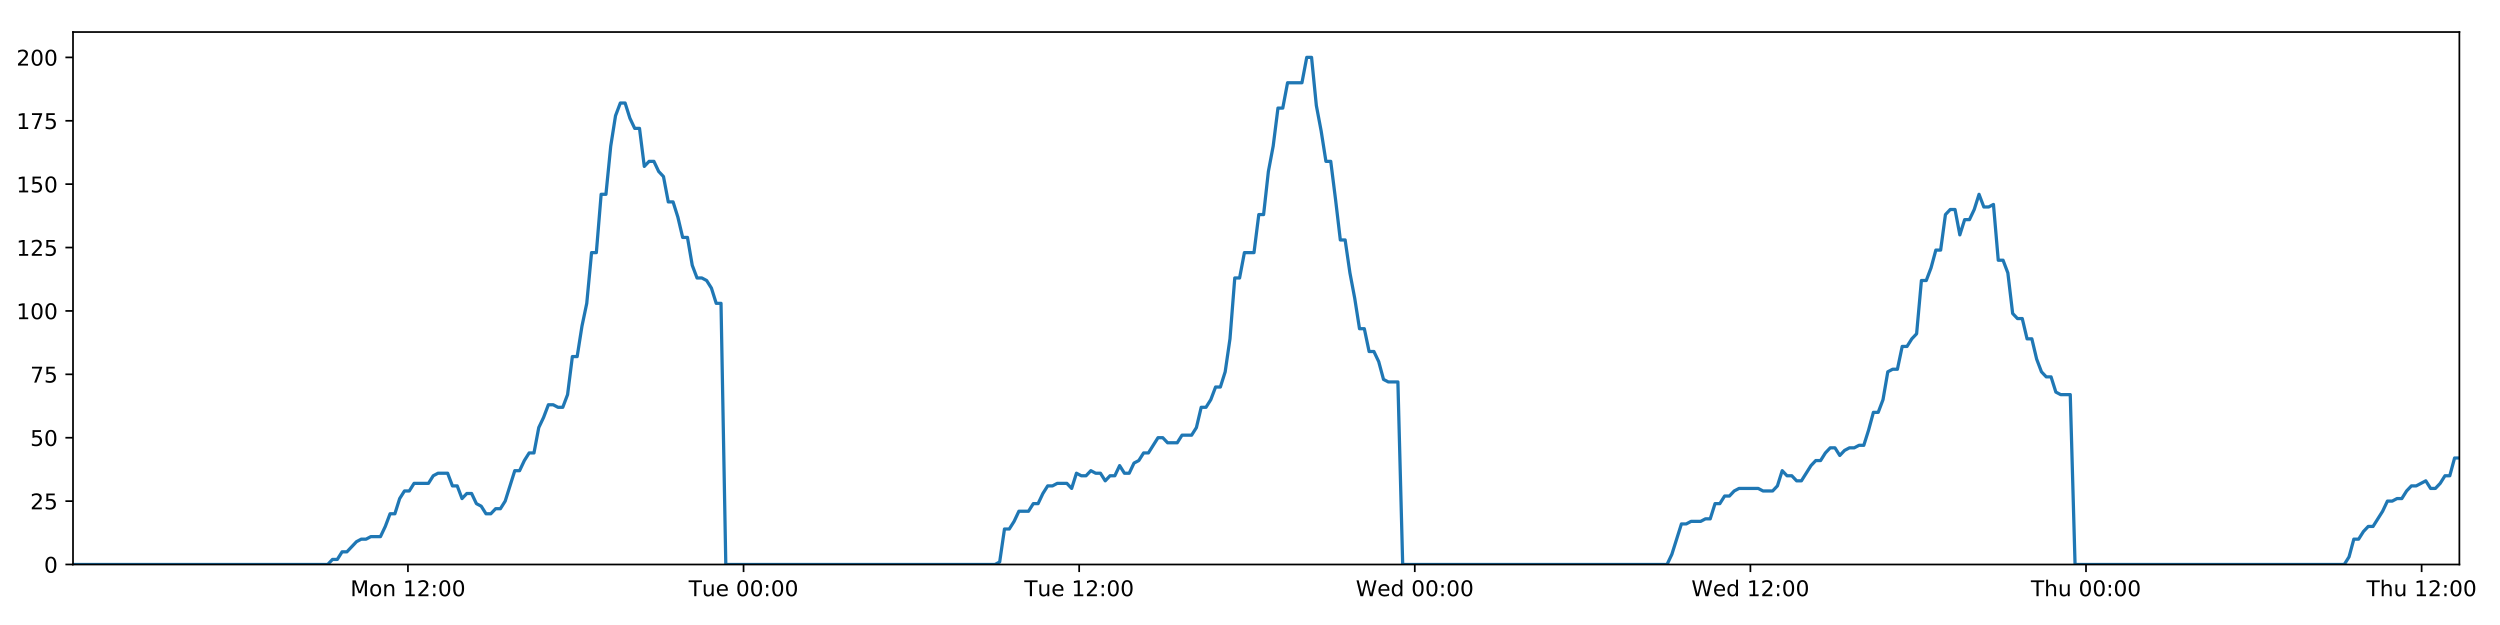
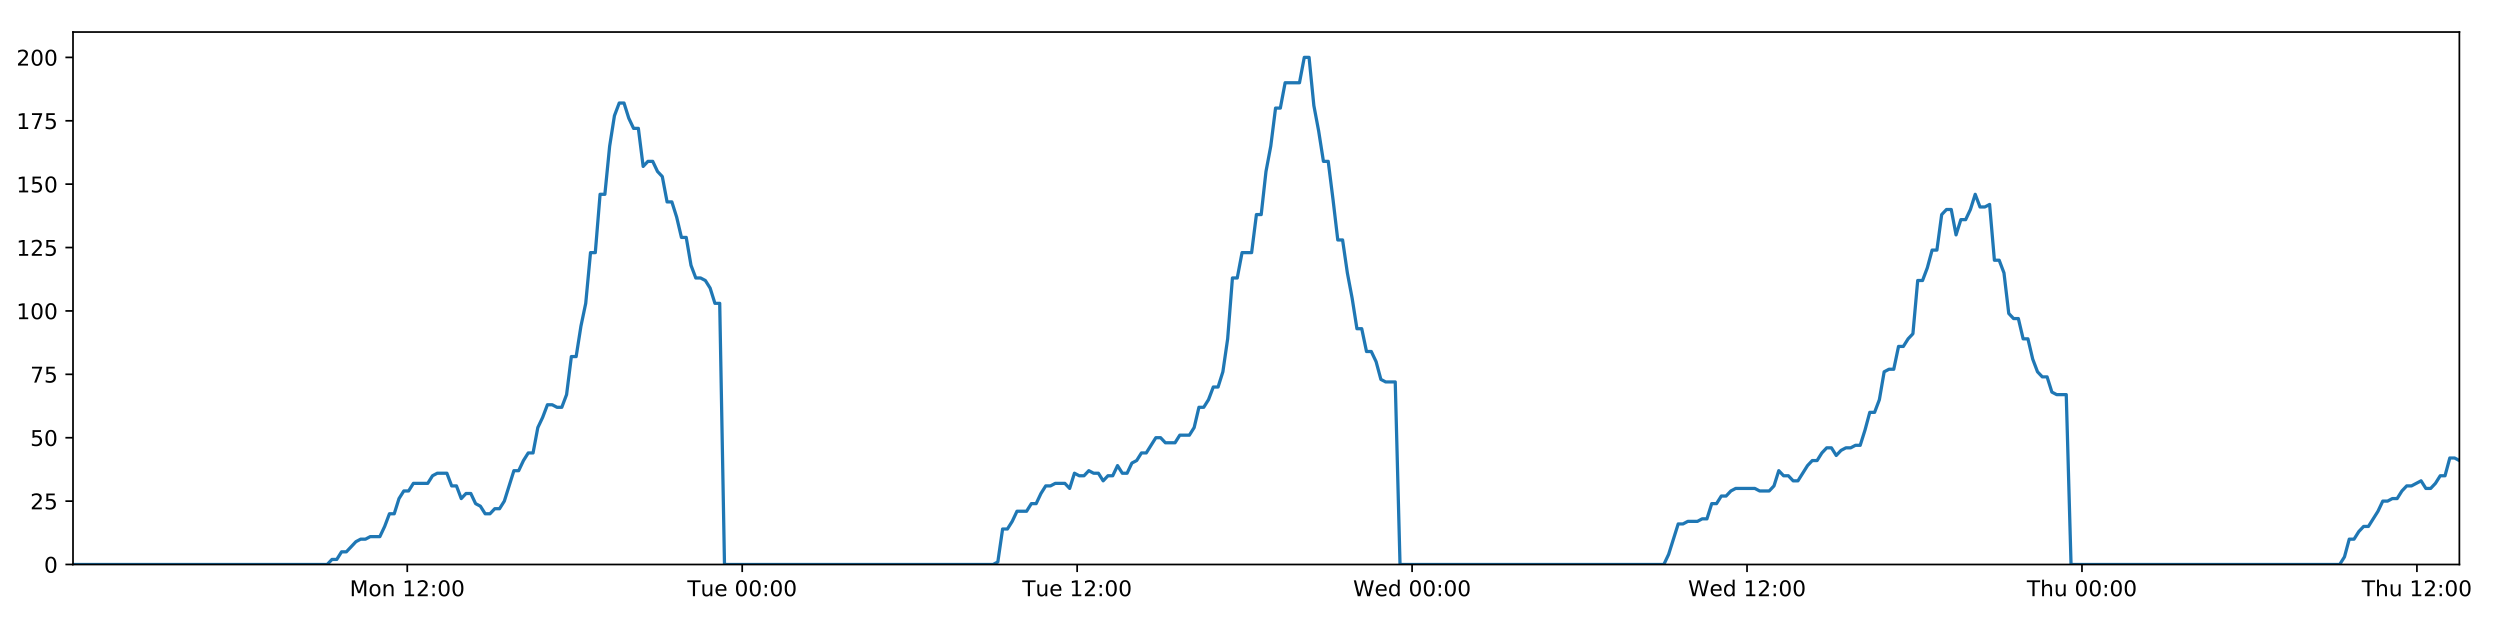
<svg xmlns="http://www.w3.org/2000/svg" xmlns:xlink="http://www.w3.org/1999/xlink" height="288pt" version="1.1" viewBox="0 0 1152 288" width="1152pt">
  <defs>
    <style type="text/css">
*{stroke-linecap:butt;stroke-linejoin:round;}
  </style>
  </defs>
  <g id="figure_1">
    <g id="patch_1">
      <path d="M 0 288  L 1152 288  L 1152 0  L 0 0  z " style="fill:#ffffff;" />
    </g>
    <g id="axes_1">
      <g id="patch_2">
        <path d="M 33.64 260.12  L 1133.28 260.12  L 1133.28 14.76  L 33.64 14.76  z " style="fill:#ffffff;" />
      </g>
      <g id="matplotlib.axis_1">
        <g id="xtick_1">
          <g id="line2d_1">
            <defs>
-               <path d="M 0 0  L 0 3.5  " id="mba19706d18" style="stroke:#000000;stroke-width:0.8;" />
-             </defs>
-             <g>
-               <use style="stroke:#000000;stroke-width:0.8;" x="187.978" xlink:href="#mba19706d18" y="260.12" />
+               <path d="M 0 0  L 0 3.5  " id="ma6e3062d40" style="stroke:#000000;stroke-width:0.8;" />
+             </defs>
+             <g>
+               <use style="stroke:#000000;stroke-width:0.8;" x="187.668" xlink:href="#ma6e3062d40" y="260.12" />
            </g>
          </g>
          <g id="text_1">
            <defs>
              <path d="M 9.812 72.906  L 24.516 72.906  L 43.109 23.297  L 61.812 72.906  L 76.516 72.906  L 76.516 0  L 66.891 0  L 66.891 64.016  L 48.094 14.016  L 38.188 14.016  L 19.391 64.016  L 19.391 0  L 9.812 0  z " id="DejaVuSans-77" />
              <path d="M 30.609 48.391  Q 23.391 48.391 19.188 42.75  Q 14.984 37.109 14.984 27.297  Q 14.984 17.484 19.156 11.844  Q 23.344 6.203 30.609 6.203  Q 37.797 6.203 41.984 11.859  Q 46.188 17.531 46.188 27.297  Q 46.188 37.016 41.984 42.703  Q 37.797 48.391 30.609 48.391  z M 30.609 56  Q 42.328 56 49.016 48.375  Q 55.719 40.766 55.719 27.297  Q 55.719 13.875 49.016 6.219  Q 42.328 -1.422 30.609 -1.422  Q 18.844 -1.422 12.172 6.219  Q 5.516 13.875 5.516 27.297  Q 5.516 40.766 12.172 48.375  Q 18.844 56 30.609 56  z " id="DejaVuSans-111" />
              <path d="M 54.891 33.016  L 54.891 0  L 45.906 0  L 45.906 32.719  Q 45.906 40.484 42.875 44.328  Q 39.844 48.188 33.797 48.188  Q 26.516 48.188 22.312 43.547  Q 18.109 38.922 18.109 30.906  L 18.109 0  L 9.078 0  L 9.078 54.688  L 18.109 54.688  L 18.109 46.188  Q 21.344 51.125 25.703 53.562  Q 30.078 56 35.797 56  Q 45.219 56 50.047 50.172  Q 54.891 44.344 54.891 33.016  z " id="DejaVuSans-110" />
              <path id="DejaVuSans-32" />
              <path d="M 12.406 8.297  L 28.516 8.297  L 28.516 63.922  L 10.984 60.406  L 10.984 69.391  L 28.422 72.906  L 38.281 72.906  L 38.281 8.297  L 54.391 8.297  L 54.391 0  L 12.406 0  z " id="DejaVuSans-49" />
              <path d="M 19.188 8.297  L 53.609 8.297  L 53.609 0  L 7.328 0  L 7.328 8.297  Q 12.938 14.109 22.625 23.891  Q 32.328 33.688 34.812 36.531  Q 39.547 41.844 41.422 45.531  Q 43.312 49.219 43.312 52.781  Q 43.312 58.594 39.234 62.25  Q 35.156 65.922 28.609 65.922  Q 23.969 65.922 18.812 64.312  Q 13.672 62.703 7.812 59.422  L 7.812 69.391  Q 13.766 71.781 18.938 73  Q 24.125 74.219 28.422 74.219  Q 39.75 74.219 46.484 68.547  Q 53.219 62.891 53.219 53.422  Q 53.219 48.922 51.531 44.891  Q 49.859 40.875 45.406 35.406  Q 44.188 33.984 37.641 27.219  Q 31.109 20.453 19.188 8.297  z " id="DejaVuSans-50" />
              <path d="M 11.719 12.406  L 22.016 12.406  L 22.016 0  L 11.719 0  z M 11.719 51.703  L 22.016 51.703  L 22.016 39.312  L 11.719 39.312  z " id="DejaVuSans-58" />
              <path d="M 31.781 66.406  Q 24.172 66.406 20.328 58.906  Q 16.5 51.422 16.5 36.375  Q 16.5 21.391 20.328 13.891  Q 24.172 6.391 31.781 6.391  Q 39.453 6.391 43.281 13.891  Q 47.125 21.391 47.125 36.375  Q 47.125 51.422 43.281 58.906  Q 39.453 66.406 31.781 66.406  z M 31.781 74.219  Q 44.047 74.219 50.516 64.516  Q 56.984 54.828 56.984 36.375  Q 56.984 17.969 50.516 8.266  Q 44.047 -1.422 31.781 -1.422  Q 19.531 -1.422 13.062 8.266  Q 6.594 17.969 6.594 36.375  Q 6.594 54.828 13.062 64.516  Q 19.531 74.219 31.781 74.219  z " id="DejaVuSans-48" />
            </defs>
-             <g transform="translate(161.4371 274.7184)scale(0.1 -0.1)">
+             <g transform="translate(161.1275 274.7184)scale(0.1 -0.1)">
              <use xlink:href="#DejaVuSans-77" />
              <use x="86.279" xlink:href="#DejaVuSans-111" />
              <use x="147.461" xlink:href="#DejaVuSans-110" />
              <use x="210.84" xlink:href="#DejaVuSans-32" />
              <use x="242.627" xlink:href="#DejaVuSans-49" />
              <use x="306.25" xlink:href="#DejaVuSans-50" />
              <use x="369.873" xlink:href="#DejaVuSans-58" />
              <use x="403.564" xlink:href="#DejaVuSans-48" />
              <use x="467.188" xlink:href="#DejaVuSans-48" />
            </g>
          </g>
        </g>
        <g id="xtick_2">
          <g id="line2d_2">
            <g>
-               <use style="stroke:#000000;stroke-width:0.8;" x="342.629" xlink:href="#mba19706d18" y="260.12" />
+               <use style="stroke:#000000;stroke-width:0.8;" x="342.009" xlink:href="#ma6e3062d40" y="260.12" />
            </g>
          </g>
          <g id="text_2">
            <defs>
              <path d="M -0.297 72.906  L 61.375 72.906  L 61.375 64.594  L 35.5 64.594  L 35.5 0  L 25.594 0  L 25.594 64.594  L -0.297 64.594  z " id="DejaVuSans-84" />
              <path d="M 8.5 21.578  L 8.5 54.688  L 17.484 54.688  L 17.484 21.922  Q 17.484 14.156 20.5 10.266  Q 23.531 6.391 29.594 6.391  Q 36.859 6.391 41.078 11.031  Q 45.312 15.672 45.312 23.688  L 45.312 54.688  L 54.297 54.688  L 54.297 0  L 45.312 0  L 45.312 8.406  Q 42.047 3.422 37.719 1  Q 33.406 -1.422 27.688 -1.422  Q 18.266 -1.422 13.375 4.438  Q 8.5 10.297 8.5 21.578  z M 31.109 56  z " id="DejaVuSans-117" />
              <path d="M 56.203 29.594  L 56.203 25.203  L 14.891 25.203  Q 15.484 15.922 20.484 11.062  Q 25.484 6.203 34.422 6.203  Q 39.594 6.203 44.453 7.469  Q 49.312 8.734 54.109 11.281  L 54.109 2.781  Q 49.266 0.734 44.188 -0.344  Q 39.109 -1.422 33.891 -1.422  Q 20.797 -1.422 13.156 6.188  Q 5.516 13.812 5.516 26.812  Q 5.516 40.234 12.766 48.109  Q 20.016 56 32.328 56  Q 43.359 56 49.781 48.891  Q 56.203 41.797 56.203 29.594  z M 47.219 32.234  Q 47.125 39.594 43.094 43.984  Q 39.062 48.391 32.422 48.391  Q 24.906 48.391 20.391 44.141  Q 15.875 39.891 15.188 32.172  z " id="DejaVuSans-101" />
            </defs>
-             <g transform="translate(317.3429 274.7184)scale(0.1 -0.1)">
+             <g transform="translate(316.7233 274.7184)scale(0.1 -0.1)">
              <use xlink:href="#DejaVuSans-84" />
              <use x="60.85" xlink:href="#DejaVuSans-117" />
              <use x="124.229" xlink:href="#DejaVuSans-101" />
              <use x="185.752" xlink:href="#DejaVuSans-32" />
              <use x="217.539" xlink:href="#DejaVuSans-48" />
              <use x="281.162" xlink:href="#DejaVuSans-48" />
              <use x="344.785" xlink:href="#DejaVuSans-58" />
              <use x="378.477" xlink:href="#DejaVuSans-48" />
              <use x="442.1" xlink:href="#DejaVuSans-48" />
            </g>
          </g>
        </g>
        <g id="xtick_3">
          <g id="line2d_3">
            <g>
-               <use style="stroke:#000000;stroke-width:0.8;" x="497.28" xlink:href="#mba19706d18" y="260.12" />
+               <use style="stroke:#000000;stroke-width:0.8;" x="496.35" xlink:href="#ma6e3062d40" y="260.12" />
            </g>
          </g>
          <g id="text_3">
-             <g transform="translate(471.9942 274.7184)scale(0.1 -0.1)">
+             <g transform="translate(471.0644 274.7184)scale(0.1 -0.1)">
              <use xlink:href="#DejaVuSans-84" />
              <use x="60.85" xlink:href="#DejaVuSans-117" />
              <use x="124.229" xlink:href="#DejaVuSans-101" />
              <use x="185.752" xlink:href="#DejaVuSans-32" />
              <use x="217.539" xlink:href="#DejaVuSans-49" />
              <use x="281.162" xlink:href="#DejaVuSans-50" />
              <use x="344.785" xlink:href="#DejaVuSans-58" />
              <use x="378.477" xlink:href="#DejaVuSans-48" />
              <use x="442.1" xlink:href="#DejaVuSans-48" />
            </g>
          </g>
        </g>
        <g id="xtick_4">
          <g id="line2d_4">
            <g>
-               <use style="stroke:#000000;stroke-width:0.8;" x="651.931" xlink:href="#mba19706d18" y="260.12" />
+               <use style="stroke:#000000;stroke-width:0.8;" x="650.691" xlink:href="#ma6e3062d40" y="260.12" />
            </g>
          </g>
          <g id="text_4">
            <defs>
              <path d="M 3.328 72.906  L 13.281 72.906  L 28.609 11.281  L 43.891 72.906  L 54.984 72.906  L 70.312 11.281  L 85.594 72.906  L 95.609 72.906  L 77.297 0  L 64.891 0  L 49.516 63.281  L 33.984 0  L 21.578 0  z " id="DejaVuSans-87" />
              <path d="M 45.406 46.391  L 45.406 75.984  L 54.391 75.984  L 54.391 0  L 45.406 0  L 45.406 8.203  Q 42.578 3.328 38.25 0.953  Q 33.938 -1.422 27.875 -1.422  Q 17.969 -1.422 11.734 6.484  Q 5.516 14.406 5.516 27.297  Q 5.516 40.188 11.734 48.094  Q 17.969 56 27.875 56  Q 33.938 56 38.25 53.625  Q 42.578 51.266 45.406 46.391  z M 14.797 27.297  Q 14.797 17.391 18.875 11.75  Q 22.953 6.109 30.078 6.109  Q 37.203 6.109 41.297 11.75  Q 45.406 17.391 45.406 27.297  Q 45.406 37.203 41.297 42.844  Q 37.203 48.484 30.078 48.484  Q 22.953 48.484 18.875 42.844  Q 14.797 37.203 14.797 27.297  z " id="DejaVuSans-100" />
            </defs>
-             <g transform="translate(624.7422 274.7184)scale(0.1 -0.1)">
+             <g transform="translate(623.5023 274.7184)scale(0.1 -0.1)">
              <use xlink:href="#DejaVuSans-87" />
              <use x="98.799" xlink:href="#DejaVuSans-101" />
              <use x="160.322" xlink:href="#DejaVuSans-100" />
              <use x="223.799" xlink:href="#DejaVuSans-32" />
              <use x="255.586" xlink:href="#DejaVuSans-48" />
              <use x="319.209" xlink:href="#DejaVuSans-48" />
              <use x="382.832" xlink:href="#DejaVuSans-58" />
              <use x="416.523" xlink:href="#DejaVuSans-48" />
              <use x="480.146" xlink:href="#DejaVuSans-48" />
            </g>
          </g>
        </g>
        <g id="xtick_5">
          <g id="line2d_5">
            <g>
-               <use style="stroke:#000000;stroke-width:0.8;" x="806.583" xlink:href="#mba19706d18" y="260.12" />
+               <use style="stroke:#000000;stroke-width:0.8;" x="805.032" xlink:href="#ma6e3062d40" y="260.12" />
            </g>
          </g>
          <g id="text_5">
-             <g transform="translate(779.3934 274.7184)scale(0.1 -0.1)">
+             <g transform="translate(777.8433 274.7184)scale(0.1 -0.1)">
              <use xlink:href="#DejaVuSans-87" />
              <use x="98.799" xlink:href="#DejaVuSans-101" />
              <use x="160.322" xlink:href="#DejaVuSans-100" />
              <use x="223.799" xlink:href="#DejaVuSans-32" />
              <use x="255.586" xlink:href="#DejaVuSans-49" />
              <use x="319.209" xlink:href="#DejaVuSans-50" />
              <use x="382.832" xlink:href="#DejaVuSans-58" />
              <use x="416.523" xlink:href="#DejaVuSans-48" />
              <use x="480.146" xlink:href="#DejaVuSans-48" />
            </g>
          </g>
        </g>
        <g id="xtick_6">
          <g id="line2d_6">
            <g>
-               <use style="stroke:#000000;stroke-width:0.8;" x="961.234" xlink:href="#mba19706d18" y="260.12" />
+               <use style="stroke:#000000;stroke-width:0.8;" x="959.373" xlink:href="#ma6e3062d40" y="260.12" />
            </g>
          </g>
          <g id="text_6">
            <defs>
              <path d="M 54.891 33.016  L 54.891 0  L 45.906 0  L 45.906 32.719  Q 45.906 40.484 42.875 44.328  Q 39.844 48.188 33.797 48.188  Q 26.516 48.188 22.312 43.547  Q 18.109 38.922 18.109 30.906  L 18.109 0  L 9.078 0  L 9.078 75.984  L 18.109 75.984  L 18.109 46.188  Q 21.344 51.125 25.703 53.562  Q 30.078 56 35.797 56  Q 45.219 56 50.047 50.172  Q 54.891 44.344 54.891 33.016  z " id="DejaVuSans-104" />
            </defs>
-             <g transform="translate(935.8439 274.7184)scale(0.1 -0.1)">
+             <g transform="translate(933.9836 274.7184)scale(0.1 -0.1)">
              <use xlink:href="#DejaVuSans-84" />
              <use x="61.084" xlink:href="#DejaVuSans-104" />
              <use x="124.463" xlink:href="#DejaVuSans-117" />
              <use x="187.842" xlink:href="#DejaVuSans-32" />
              <use x="219.629" xlink:href="#DejaVuSans-48" />
              <use x="283.252" xlink:href="#DejaVuSans-48" />
              <use x="346.875" xlink:href="#DejaVuSans-58" />
              <use x="380.566" xlink:href="#DejaVuSans-48" />
              <use x="444.189" xlink:href="#DejaVuSans-48" />
            </g>
          </g>
        </g>
        <g id="xtick_7">
          <g id="line2d_7">
            <g>
-               <use style="stroke:#000000;stroke-width:0.8;" x="1115.885" xlink:href="#mba19706d18" y="260.12" />
+               <use style="stroke:#000000;stroke-width:0.8;" x="1113.715" xlink:href="#ma6e3062d40" y="260.12" />
            </g>
          </g>
          <g id="text_7">
-             <g transform="translate(1090.495 274.7184)scale(0.1 -0.1)">
+             <g transform="translate(1088.325 274.7184)scale(0.1 -0.1)">
              <use xlink:href="#DejaVuSans-84" />
              <use x="61.084" xlink:href="#DejaVuSans-104" />
              <use x="124.463" xlink:href="#DejaVuSans-117" />
              <use x="187.842" xlink:href="#DejaVuSans-32" />
              <use x="219.629" xlink:href="#DejaVuSans-49" />
              <use x="283.252" xlink:href="#DejaVuSans-50" />
              <use x="346.875" xlink:href="#DejaVuSans-58" />
              <use x="380.566" xlink:href="#DejaVuSans-48" />
              <use x="444.189" xlink:href="#DejaVuSans-48" />
            </g>
          </g>
        </g>
      </g>
      <g id="matplotlib.axis_2">
        <g id="ytick_1">
          <g id="line2d_8">
            <defs>
-               <path d="M 0 0  L -3.5 0  " id="m26a5852d62" style="stroke:#000000;stroke-width:0.8;" />
-             </defs>
-             <g>
-               <use style="stroke:#000000;stroke-width:0.8;" x="33.64" xlink:href="#m26a5852d62" y="260.12" />
+               <path d="M 0 0  L -3.5 0  " id="m0d33e07500" style="stroke:#000000;stroke-width:0.8;" />
+             </defs>
+             <g>
+               <use style="stroke:#000000;stroke-width:0.8;" x="33.64" xlink:href="#m0d33e07500" y="260.12" />
            </g>
          </g>
          <g id="text_8">
            <g transform="translate(20.2775 263.9192)scale(0.1 -0.1)">
              <use xlink:href="#DejaVuSans-48" />
            </g>
          </g>
        </g>
        <g id="ytick_2">
          <g id="line2d_9">
            <g>
-               <use style="stroke:#000000;stroke-width:0.8;" x="33.64" xlink:href="#m26a5852d62" y="230.91" />
+               <use style="stroke:#000000;stroke-width:0.8;" x="33.64" xlink:href="#m0d33e07500" y="230.91" />
            </g>
          </g>
          <g id="text_9">
            <defs>
              <path d="M 10.797 72.906  L 49.516 72.906  L 49.516 64.594  L 19.828 64.594  L 19.828 46.734  Q 21.969 47.469 24.109 47.828  Q 26.266 48.188 28.422 48.188  Q 40.625 48.188 47.75 41.5  Q 54.891 34.812 54.891 23.391  Q 54.891 11.625 47.562 5.094  Q 40.234 -1.422 26.906 -1.422  Q 22.312 -1.422 17.547 -0.641  Q 12.797 0.141 7.719 1.703  L 7.719 11.625  Q 12.109 9.234 16.797 8.062  Q 21.484 6.891 26.703 6.891  Q 35.156 6.891 40.078 11.328  Q 45.016 15.766 45.016 23.391  Q 45.016 31 40.078 35.438  Q 35.156 39.891 26.703 39.891  Q 22.75 39.891 18.812 39.016  Q 14.891 38.141 10.797 36.281  z " id="DejaVuSans-53" />
            </defs>
            <g transform="translate(13.915 234.7097)scale(0.1 -0.1)">
              <use xlink:href="#DejaVuSans-50" />
              <use x="63.623" xlink:href="#DejaVuSans-53" />
            </g>
          </g>
        </g>
        <g id="ytick_3">
          <g id="line2d_10">
            <g>
-               <use style="stroke:#000000;stroke-width:0.8;" x="33.64" xlink:href="#m26a5852d62" y="201.701" />
+               <use style="stroke:#000000;stroke-width:0.8;" x="33.64" xlink:href="#m0d33e07500" y="201.701" />
            </g>
          </g>
          <g id="text_10">
            <g transform="translate(13.915 205.5002)scale(0.1 -0.1)">
              <use xlink:href="#DejaVuSans-53" />
              <use x="63.623" xlink:href="#DejaVuSans-48" />
            </g>
          </g>
        </g>
        <g id="ytick_4">
          <g id="line2d_11">
            <g>
-               <use style="stroke:#000000;stroke-width:0.8;" x="33.64" xlink:href="#m26a5852d62" y="172.491" />
+               <use style="stroke:#000000;stroke-width:0.8;" x="33.64" xlink:href="#m0d33e07500" y="172.491" />
            </g>
          </g>
          <g id="text_11">
            <defs>
              <path d="M 8.203 72.906  L 55.078 72.906  L 55.078 68.703  L 28.609 0  L 18.312 0  L 43.219 64.594  L 8.203 64.594  z " id="DejaVuSans-55" />
            </defs>
            <g transform="translate(13.915 176.2906)scale(0.1 -0.1)">
              <use xlink:href="#DejaVuSans-55" />
              <use x="63.623" xlink:href="#DejaVuSans-53" />
            </g>
          </g>
        </g>
        <g id="ytick_5">
          <g id="line2d_12">
            <g>
-               <use style="stroke:#000000;stroke-width:0.8;" x="33.64" xlink:href="#m26a5852d62" y="143.282" />
+               <use style="stroke:#000000;stroke-width:0.8;" x="33.64" xlink:href="#m0d33e07500" y="143.282" />
            </g>
          </g>
          <g id="text_12">
            <g transform="translate(7.5525 147.0811)scale(0.1 -0.1)">
              <use xlink:href="#DejaVuSans-49" />
              <use x="63.623" xlink:href="#DejaVuSans-48" />
              <use x="127.246" xlink:href="#DejaVuSans-48" />
            </g>
          </g>
        </g>
        <g id="ytick_6">
          <g id="line2d_13">
            <g>
-               <use style="stroke:#000000;stroke-width:0.8;" x="33.64" xlink:href="#m26a5852d62" y="114.072" />
+               <use style="stroke:#000000;stroke-width:0.8;" x="33.64" xlink:href="#m0d33e07500" y="114.072" />
            </g>
          </g>
          <g id="text_13">
            <g transform="translate(7.5525 117.8716)scale(0.1 -0.1)">
              <use xlink:href="#DejaVuSans-49" />
              <use x="63.623" xlink:href="#DejaVuSans-50" />
              <use x="127.246" xlink:href="#DejaVuSans-53" />
            </g>
          </g>
        </g>
        <g id="ytick_7">
          <g id="line2d_14">
            <g>
-               <use style="stroke:#000000;stroke-width:0.8;" x="33.64" xlink:href="#m26a5852d62" y="84.863" />
+               <use style="stroke:#000000;stroke-width:0.8;" x="33.64" xlink:href="#m0d33e07500" y="84.863" />
            </g>
          </g>
          <g id="text_14">
            <g transform="translate(7.5525 88.66208)scale(0.1 -0.1)">
              <use xlink:href="#DejaVuSans-49" />
              <use x="63.623" xlink:href="#DejaVuSans-53" />
              <use x="127.246" xlink:href="#DejaVuSans-48" />
            </g>
          </g>
        </g>
        <g id="ytick_8">
          <g id="line2d_15">
            <g>
-               <use style="stroke:#000000;stroke-width:0.8;" x="33.64" xlink:href="#m26a5852d62" y="55.653" />
+               <use style="stroke:#000000;stroke-width:0.8;" x="33.64" xlink:href="#m0d33e07500" y="55.653" />
            </g>
          </g>
          <g id="text_15">
            <g transform="translate(7.5525 59.45255)scale(0.1 -0.1)">
              <use xlink:href="#DejaVuSans-49" />
              <use x="63.623" xlink:href="#DejaVuSans-55" />
              <use x="127.246" xlink:href="#DejaVuSans-53" />
            </g>
          </g>
        </g>
        <g id="ytick_9">
          <g id="line2d_16">
            <g>
-               <use style="stroke:#000000;stroke-width:0.8;" x="33.64" xlink:href="#m26a5852d62" y="26.444" />
+               <use style="stroke:#000000;stroke-width:0.8;" x="33.64" xlink:href="#m0d33e07500" y="26.444" />
            </g>
          </g>
          <g id="text_16">
            <g transform="translate(7.5525 30.24303)scale(0.1 -0.1)">
              <use xlink:href="#DejaVuSans-50" />
              <use x="63.623" xlink:href="#DejaVuSans-48" />
              <use x="127.246" xlink:href="#DejaVuSans-48" />
            </g>
          </g>
        </g>
      </g>
      <g id="line2d_17">
-         <path clip-path="url(#pf23743da89)" d="M 33.64 260.12  L 151.002 260.12  L 153.213 257.783  L 155.426 257.783  L 157.639 254.278  L 159.851 254.278  L 164.272 249.605  L 166.483 248.436  L 168.693 248.436  L 170.902 247.268  L 175.324 247.268  L 177.535 242.594  L 179.745 236.752  L 181.954 236.752  L 184.165 229.742  L 186.379 226.237  L 188.589 226.237  L 190.8 222.732  L 197.429 222.732  L 199.638 219.227  L 201.847 218.058  L 206.268 218.058  L 208.478 223.9  L 210.688 223.9  L 212.901 229.742  L 215.11 227.405  L 217.321 227.405  L 219.531 232.079  L 221.74 233.247  L 223.951 236.752  L 226.162 236.752  L 228.375 234.416  L 230.583 234.416  L 232.793 230.91  L 237.21 216.89  L 239.419 216.89  L 241.628 212.216  L 243.839 208.711  L 246.052 208.711  L 248.261 197.027  L 250.48 192.354  L 252.697 186.512  L 254.906 186.512  L 257.117 187.68  L 259.326 187.68  L 261.536 181.838  L 263.746 164.313  L 265.955 164.313  L 268.165 150.292  L 270.376 139.777  L 272.587 116.409  L 274.796 116.409  L 277.005 89.536  L 279.218 89.536  L 281.427 67.337  L 283.636 53.317  L 285.844 47.475  L 288.053 47.475  L 290.262 54.485  L 292.47 59.158  L 294.681 59.158  L 296.892 76.684  L 299.1 74.347  L 301.313 74.347  L 303.524 79.021  L 305.732 81.358  L 307.944 93.042  L 310.153 93.042  L 312.362 100.052  L 314.57 109.399  L 316.778 109.399  L 318.987 122.251  L 321.196 128.093  L 323.409 128.093  L 325.616 129.261  L 327.825 132.766  L 330.034 139.777  L 332.241 139.777  L 334.448 260.12  L 458.476 260.12  L 460.649 258.952  L 462.865 243.763  L 465.079 243.763  L 467.293 240.258  L 469.503 235.584  L 473.929 235.584  L 476.139 232.079  L 478.349 232.079  L 480.559 227.405  L 482.77 223.9  L 484.978 223.9  L 487.19 222.732  L 491.608 222.732  L 493.817 225.069  L 496.031 218.058  L 498.245 219.227  L 500.453 219.227  L 502.663 216.89  L 504.874 218.058  L 507.085 218.058  L 509.293 221.563  L 511.502 219.227  L 513.712 219.227  L 515.924 214.553  L 518.132 218.058  L 520.34 218.058  L 522.548 213.385  L 524.761 212.216  L 526.974 208.711  L 529.185 208.711  L 533.603 201.701  L 535.815 201.701  L 538.028 204.038  L 542.461 204.038  L 544.669 200.533  L 549.091 200.533  L 551.304 197.027  L 553.513 187.68  L 555.723 187.68  L 557.931 184.175  L 560.141 178.333  L 562.35 178.333  L 564.563 171.323  L 566.773 156.134  L 568.984 128.093  L 571.2 128.093  L 573.418 116.409  L 577.836 116.409  L 580.052 98.883  L 582.262 98.883  L 584.471 79.021  L 586.68 67.337  L 588.888 49.811  L 591.097 49.811  L 593.309 38.128  L 599.935 38.128  L 602.149 26.444  L 604.363 26.444  L 606.571 48.643  L 608.781 60.327  L 610.99 74.347  L 613.204 74.347  L 615.412 91.873  L 617.621 110.567  L 619.836 110.567  L 622.044 125.756  L 624.253 137.44  L 626.462 151.461  L 628.677 151.461  L 630.886 161.976  L 633.096 161.976  L 635.311 166.65  L 637.52 174.828  L 639.73 175.997  L 644.15 175.997  L 646.358 260.12  L 768.174 260.12  L 770.383 255.446  L 774.802 241.426  L 777.015 241.426  L 779.225 240.258  L 783.651 240.258  L 785.86 239.089  L 788.069 239.089  L 790.282 232.079  L 792.494 232.079  L 794.704 228.574  L 796.916 228.574  L 799.127 226.237  L 801.339 225.069  L 810.183 225.069  L 812.402 226.237  L 816.82 226.237  L 819.029 223.9  L 821.241 216.89  L 823.449 219.227  L 825.663 219.227  L 827.876 221.563  L 830.084 221.563  L 834.503 214.553  L 836.717 212.216  L 838.93 212.216  L 841.138 208.711  L 843.35 206.374  L 845.563 206.374  L 847.773 209.88  L 849.985 207.543  L 852.197 206.374  L 854.411 206.374  L 856.625 205.206  L 858.835 205.206  L 861.045 198.196  L 863.257 190.017  L 865.472 190.017  L 867.685 184.175  L 869.898 171.323  L 872.106 170.155  L 874.323 170.155  L 876.536 159.639  L 878.75 159.639  L 880.96 156.134  L 883.173 153.797  L 885.387 129.261  L 887.616 129.261  L 889.826 123.419  L 892.036 115.241  L 894.248 115.241  L 896.459 98.883  L 898.668 96.547  L 900.878 96.547  L 903.09 108.23  L 905.307 101.22  L 907.515 101.22  L 909.723 96.547  L 911.937 89.536  L 914.156 95.378  L 916.37 95.378  L 918.583 94.21  L 920.797 119.914  L 923.009 119.914  L 925.217 125.756  L 927.43 144.45  L 929.643 146.787  L 931.856 146.787  L 934.068 156.134  L 936.276 156.134  L 938.489 165.481  L 940.703 171.323  L 942.911 173.66  L 945.126 173.66  L 947.339 180.67  L 949.546 181.838  L 953.973 181.838  L 956.186 260.12  L 1080.229 260.12  L 1082.437 256.615  L 1084.644 248.436  L 1086.853 248.436  L 1089.066 244.931  L 1091.275 242.594  L 1093.485 242.594  L 1097.908 235.584  L 1100.119 230.91  L 1102.333 230.91  L 1104.542 229.742  L 1106.752 229.742  L 1108.961 226.237  L 1111.175 223.9  L 1113.385 223.9  L 1117.806 221.563  L 1120.016 225.069  L 1122.228 225.069  L 1124.438 222.732  L 1126.649 219.227  L 1128.859 219.227  L 1131.07 211.048  L 1133.28 211.048  L 1133.28 211.048  " style="fill:none;stroke:#1f77b4;stroke-linecap:square;stroke-width:1.5;" />
+         <path clip-path="url(#p569dfee690)" d="M 33.64 260.12  L 150.767 260.12  L 152.974 257.783  L 155.182 257.783  L 157.39 254.278  L 159.598 254.278  L 164.01 249.605  L 166.217 248.436  L 168.422 248.436  L 170.627 247.268  L 175.039 247.268  L 177.246 242.594  L 179.452 236.752  L 181.657 236.752  L 183.863 229.742  L 186.073 226.237  L 188.278 226.237  L 190.484 222.732  L 197.1 222.732  L 199.305 219.227  L 201.509 218.058  L 205.922 218.058  L 208.127 223.9  L 210.333 223.9  L 212.542 229.742  L 214.746 227.405  L 216.953 227.405  L 219.158 232.079  L 221.363 233.247  L 223.57 236.752  L 225.776 236.752  L 227.984 234.416  L 230.188 234.416  L 232.393 230.91  L 236.802 216.89  L 239.006 216.89  L 241.211 212.216  L 243.418 208.711  L 245.626 208.711  L 247.83 197.027  L 250.045 192.354  L 252.258 186.512  L 254.462 186.512  L 256.669 187.68  L 258.873 187.68  L 261.079 181.838  L 263.285 164.313  L 265.489 164.313  L 267.694 150.292  L 269.901 139.777  L 272.108 116.409  L 274.313 116.409  L 276.517 89.536  L 278.726 89.536  L 280.93 67.337  L 283.134 53.317  L 285.338 47.475  L 287.542 47.475  L 289.747 54.485  L 291.951 59.158  L 294.157 59.158  L 296.364 76.684  L 298.567 74.347  L 300.776 74.347  L 302.983 79.021  L 305.187 81.358  L 307.394 93.042  L 309.598 93.042  L 311.803 100.052  L 314.007 109.399  L 316.21 109.399  L 318.415 122.251  L 320.619 128.093  L 322.827 128.093  L 325.031 129.261  L 327.235 132.766  L 329.44 139.777  L 331.642 139.777  L 333.845 260.12  L 457.624 260.12  L 459.793 258.952  L 462.004 243.763  L 464.214 243.763  L 466.423 240.258  L 468.628 235.584  L 473.046 235.584  L 475.252 232.079  L 477.457 232.079  L 479.663 227.405  L 481.869 223.9  L 484.072 223.9  L 486.28 222.732  L 490.689 222.732  L 492.894 225.069  L 495.104 218.058  L 497.313 219.227  L 499.517 219.227  L 501.723 216.89  L 503.929 218.058  L 506.135 218.058  L 508.339 221.563  L 510.543 219.227  L 512.749 219.227  L 514.957 214.553  L 517.161 218.058  L 519.364 218.058  L 521.568 213.385  L 523.777 212.216  L 525.985 208.711  L 528.192 208.711  L 532.6 201.701  L 534.808 201.701  L 537.016 204.038  L 541.441 204.038  L 543.644 200.533  L 548.057 200.533  L 550.265 197.027  L 552.471 187.68  L 554.676 187.68  L 556.879 184.175  L 559.085 178.333  L 561.29 178.333  L 563.499 171.323  L 565.704 156.134  L 567.91 128.093  L 570.121 128.093  L 572.335 116.409  L 576.745 116.409  L 578.956 98.883  L 581.162 98.883  L 583.366 79.021  L 585.57 67.337  L 587.775 49.811  L 589.979 49.811  L 592.187 38.128  L 598.8 38.128  L 601.009 26.444  L 603.218 26.444  L 605.422 48.643  L 607.628 60.327  L 609.832 74.347  L 612.042 74.347  L 614.246 91.873  L 616.45 110.567  L 618.66 110.567  L 620.864 125.756  L 623.069 137.44  L 625.273 151.461  L 627.483 151.461  L 629.688 161.976  L 631.894 161.976  L 634.105 166.65  L 636.308 174.828  L 638.514 175.997  L 642.926 175.997  L 645.129 260.12  L 766.701 260.12  L 768.905 255.446  L 773.316 241.426  L 775.524 241.426  L 777.73 240.258  L 782.147 240.258  L 784.351 239.089  L 786.556 239.089  L 788.764 232.079  L 790.972 232.079  L 793.177 228.574  L 795.386 228.574  L 797.592 226.237  L 799.799 225.069  L 808.626 225.069  L 810.84 226.237  L 815.249 226.237  L 817.454 223.9  L 819.661 216.89  L 821.865 219.227  L 824.074 219.227  L 826.283 221.563  L 828.487 221.563  L 832.897 214.553  L 835.106 212.216  L 837.315 212.216  L 839.519 208.711  L 841.726 206.374  L 843.935 206.374  L 846.14 209.88  L 848.348 207.543  L 850.555 206.374  L 852.765 206.374  L 854.975 205.206  L 857.18 205.206  L 859.386 198.196  L 861.593 190.017  L 863.804 190.017  L 866.013 184.175  L 868.221 171.323  L 870.425 170.155  L 872.637 170.155  L 874.846 159.639  L 877.055 159.639  L 879.261 156.134  L 881.469 153.797  L 883.679 129.261  L 885.903 129.261  L 888.109 123.419  L 890.315 115.241  L 892.522 115.241  L 894.728 98.883  L 896.933 96.547  L 899.139 96.547  L 901.346 108.23  L 903.559 101.22  L 905.762 101.22  L 907.966 96.547  L 910.175 89.536  L 912.39 95.378  L 914.6 95.378  L 916.808 94.21  L 919.018 119.914  L 921.226 119.914  L 923.429 125.756  L 925.638 144.45  L 927.846 146.787  L 930.054 146.787  L 932.262 156.134  L 934.466 156.134  L 936.675 165.481  L 938.884 171.323  L 941.088 173.66  L 943.298 173.66  L 945.506 180.67  L 947.709 181.838  L 952.127 181.838  L 954.336 260.12  L 1078.13 260.12  L 1080.334 256.615  L 1082.537 248.436  L 1084.741 248.436  L 1086.949 244.931  L 1089.154 242.594  L 1091.359 242.594  L 1095.774 235.584  L 1097.981 230.91  L 1100.19 230.91  L 1102.395 229.742  L 1104.6 229.742  L 1106.804 226.237  L 1109.014 223.9  L 1111.22 223.9  L 1115.632 221.563  L 1117.837 225.069  L 1120.045 225.069  L 1122.25 222.732  L 1124.457 219.227  L 1126.663 219.227  L 1128.869 211.048  L 1131.075 211.048  L 1133.28 212.216  L 1133.28 212.216  " style="fill:none;stroke:#1f77b4;stroke-linecap:square;stroke-width:1.5;" />
      </g>
      <g id="patch_3">
        <path d="M 33.64 260.12  L 33.64 14.76  " style="fill:none;stroke:#000000;stroke-linecap:square;stroke-linejoin:miter;stroke-width:0.8;" />
      </g>
      <g id="patch_4">
        <path d="M 1133.28 260.12  L 1133.28 14.76  " style="fill:none;stroke:#000000;stroke-linecap:square;stroke-linejoin:miter;stroke-width:0.8;" />
      </g>
      <g id="patch_5">
        <path d="M 33.64 260.12  L 1133.28 260.12  " style="fill:none;stroke:#000000;stroke-linecap:square;stroke-linejoin:miter;stroke-width:0.8;" />
      </g>
      <g id="patch_6">
        <path d="M 33.64 14.76  L 1133.28 14.76  " style="fill:none;stroke:#000000;stroke-linecap:square;stroke-linejoin:miter;stroke-width:0.8;" />
      </g>
    </g>
  </g>
  <defs>
-     <clipPath id="pf23743da89">
+     <clipPath id="p569dfee690">
      <rect height="245.36" width="1099.64" x="33.64" y="14.76" />
    </clipPath>
  </defs>
</svg>
